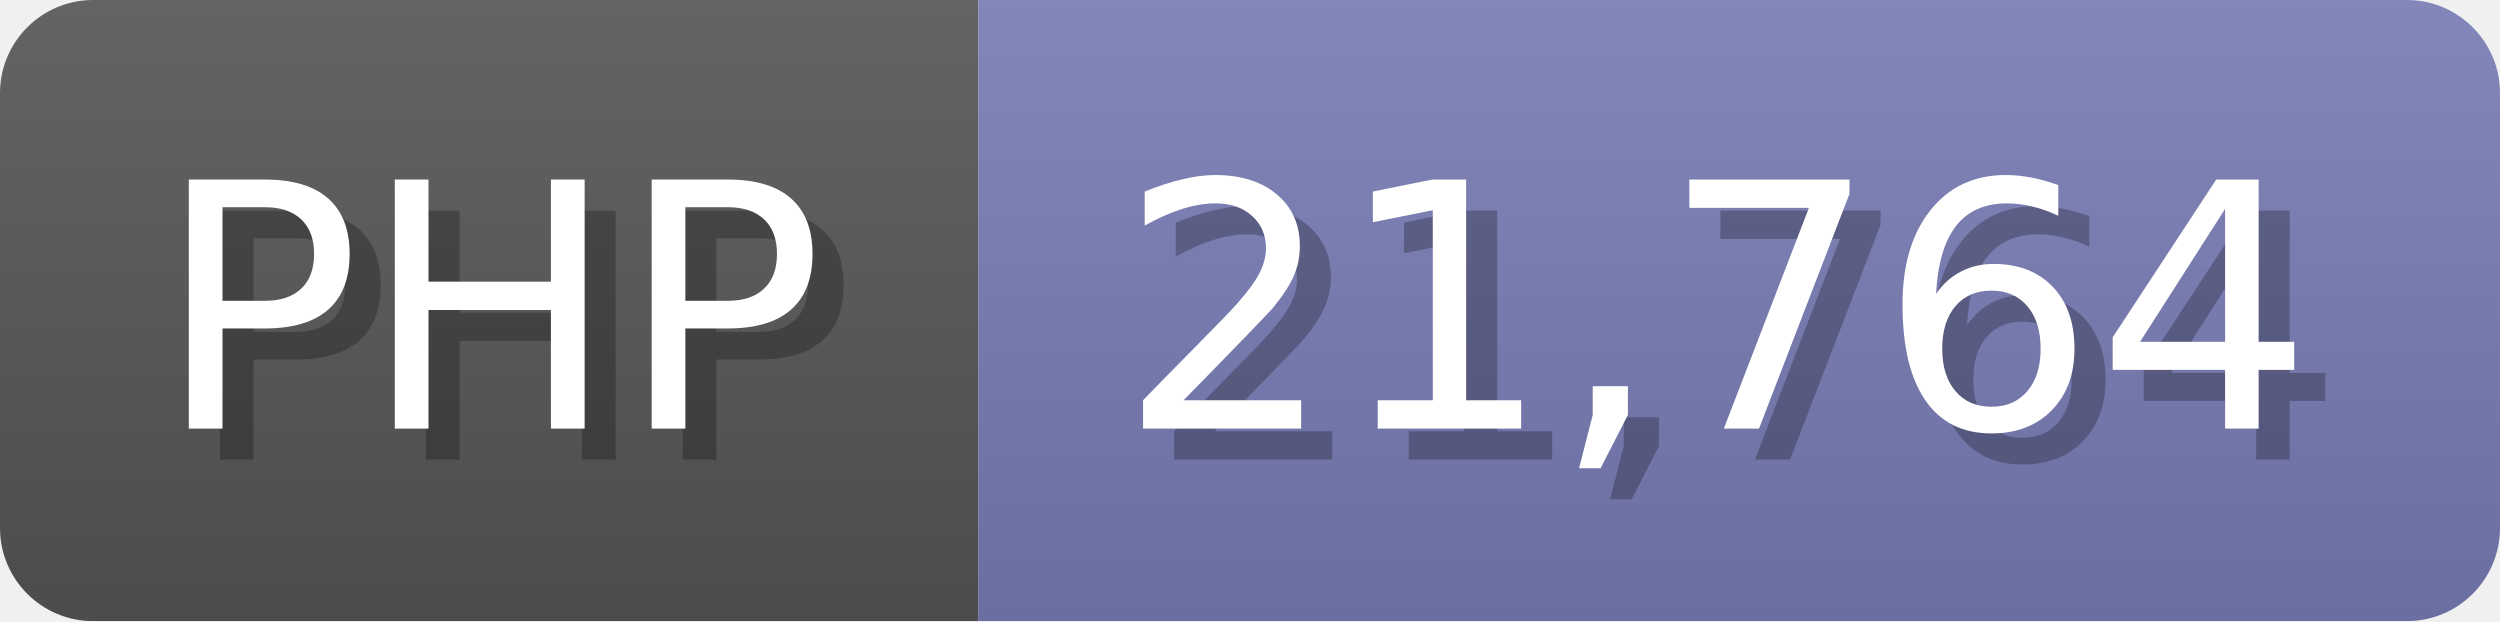
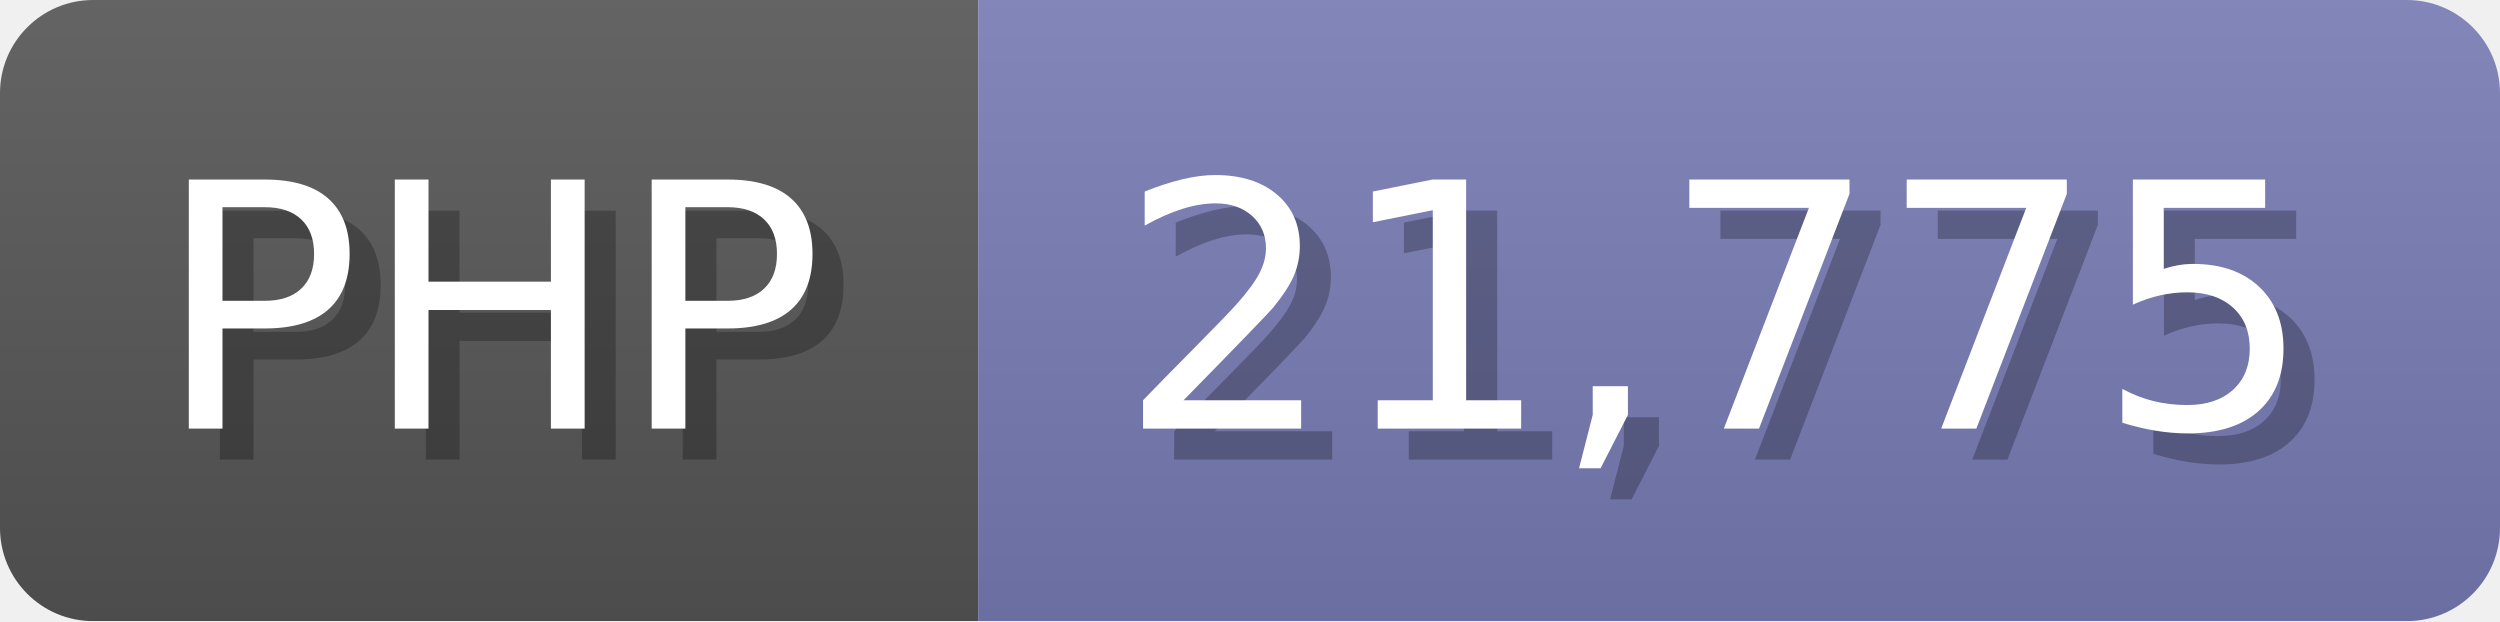
<svg xmlns="http://www.w3.org/2000/svg" width="80.5" height="20" viewBox="0 0 805 200">
  <linearGradient id="a" x2="0" y2="100%">
    <stop offset="0" stop-opacity=".1" stop-color="#EEE" />
    <stop offset="1" stop-opacity=".1" />
  </linearGradient>
  <mask id="m">
    <rect width="805" height="200" rx="30" fill="#FFF" />
  </mask>
  <g mask="url(#m)">
    <rect width="315" height="200" fill="#555" />
    <rect width="490" height="200" fill="#777bb3" x="315" />
    <rect width="805" height="200" fill="url(#a)" />
  </g>
  <g fill="#fff" text-anchor="start" font-family="Verdana,DejaVu Sans,sans-serif" font-size="110">
    <text x="60" y="148" textLength="215" fill="#000" opacity="0.25">PHP</text>
    <text x="50" y="138" textLength="215">PHP</text>
-     <text x="370" y="148" textLength="390" fill="#000" opacity="0.25">21,764</text>
-     <text x="360" y="138" textLength="390">21,764</text>
+     <text x="370" y="148" textLength="390" fill="#000" opacity="0.25">21,775</text>
+     <text x="360" y="138" textLength="390">21,775</text>
  </g>
</svg>
